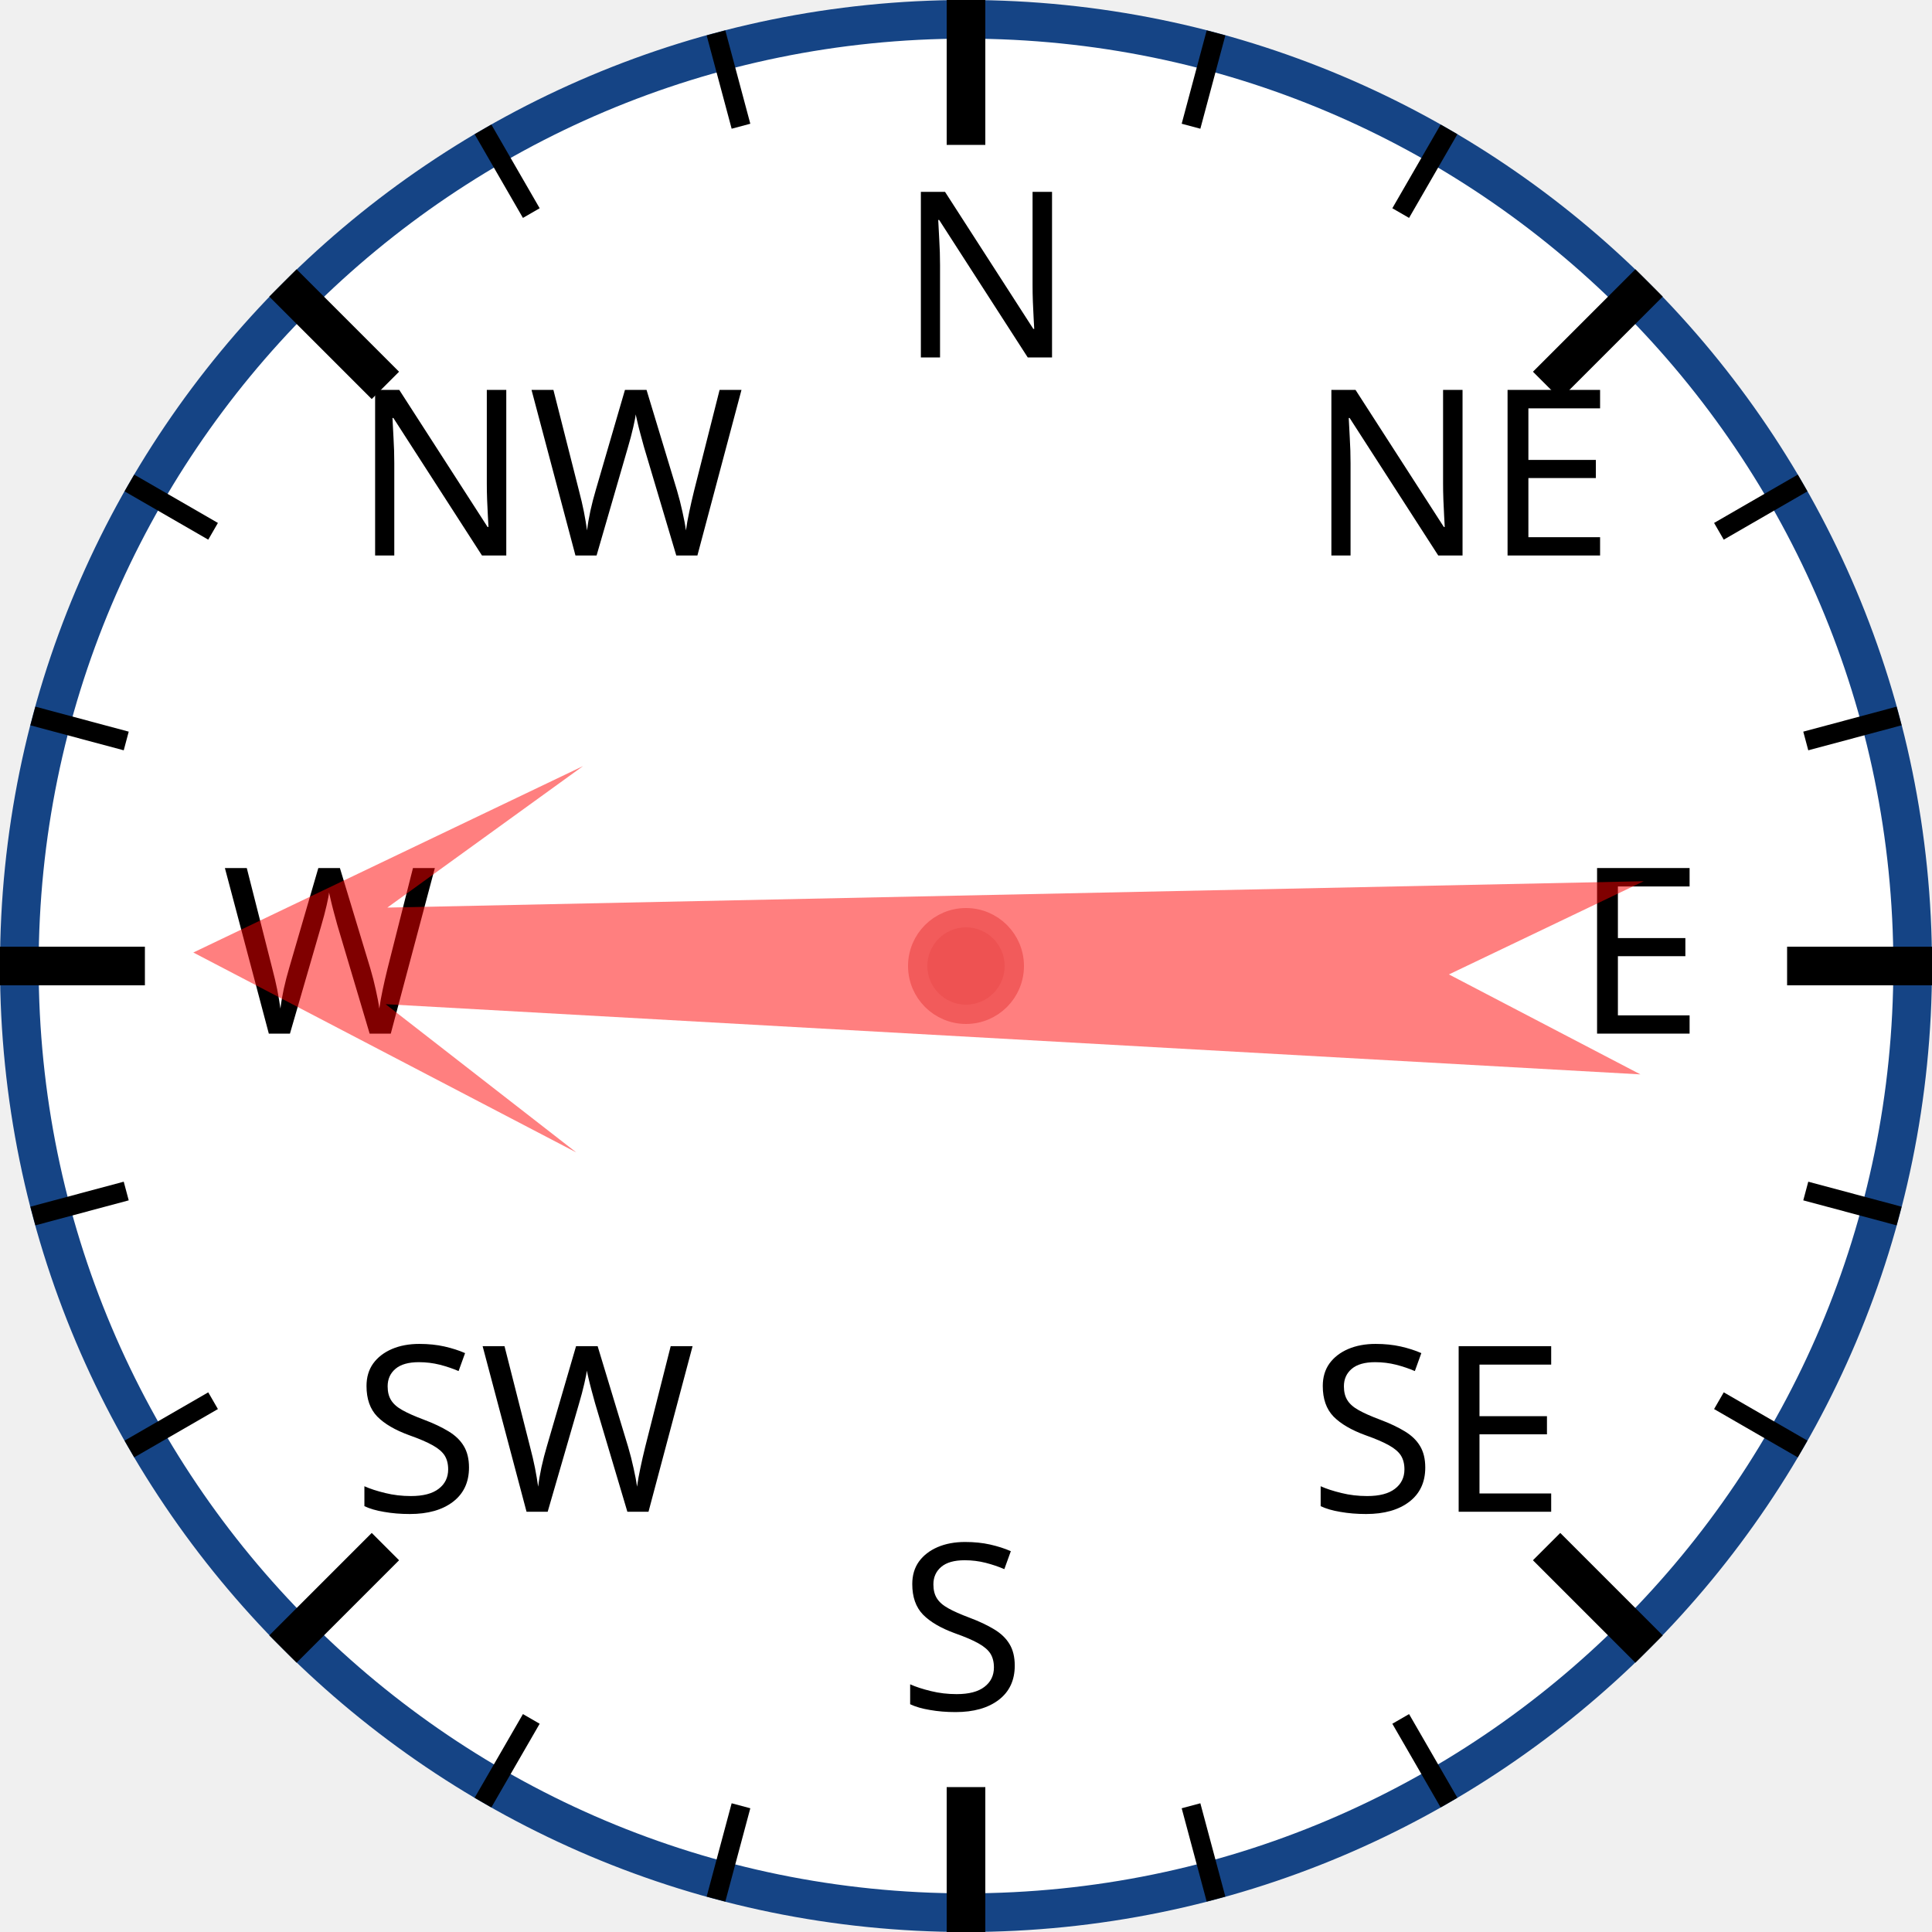
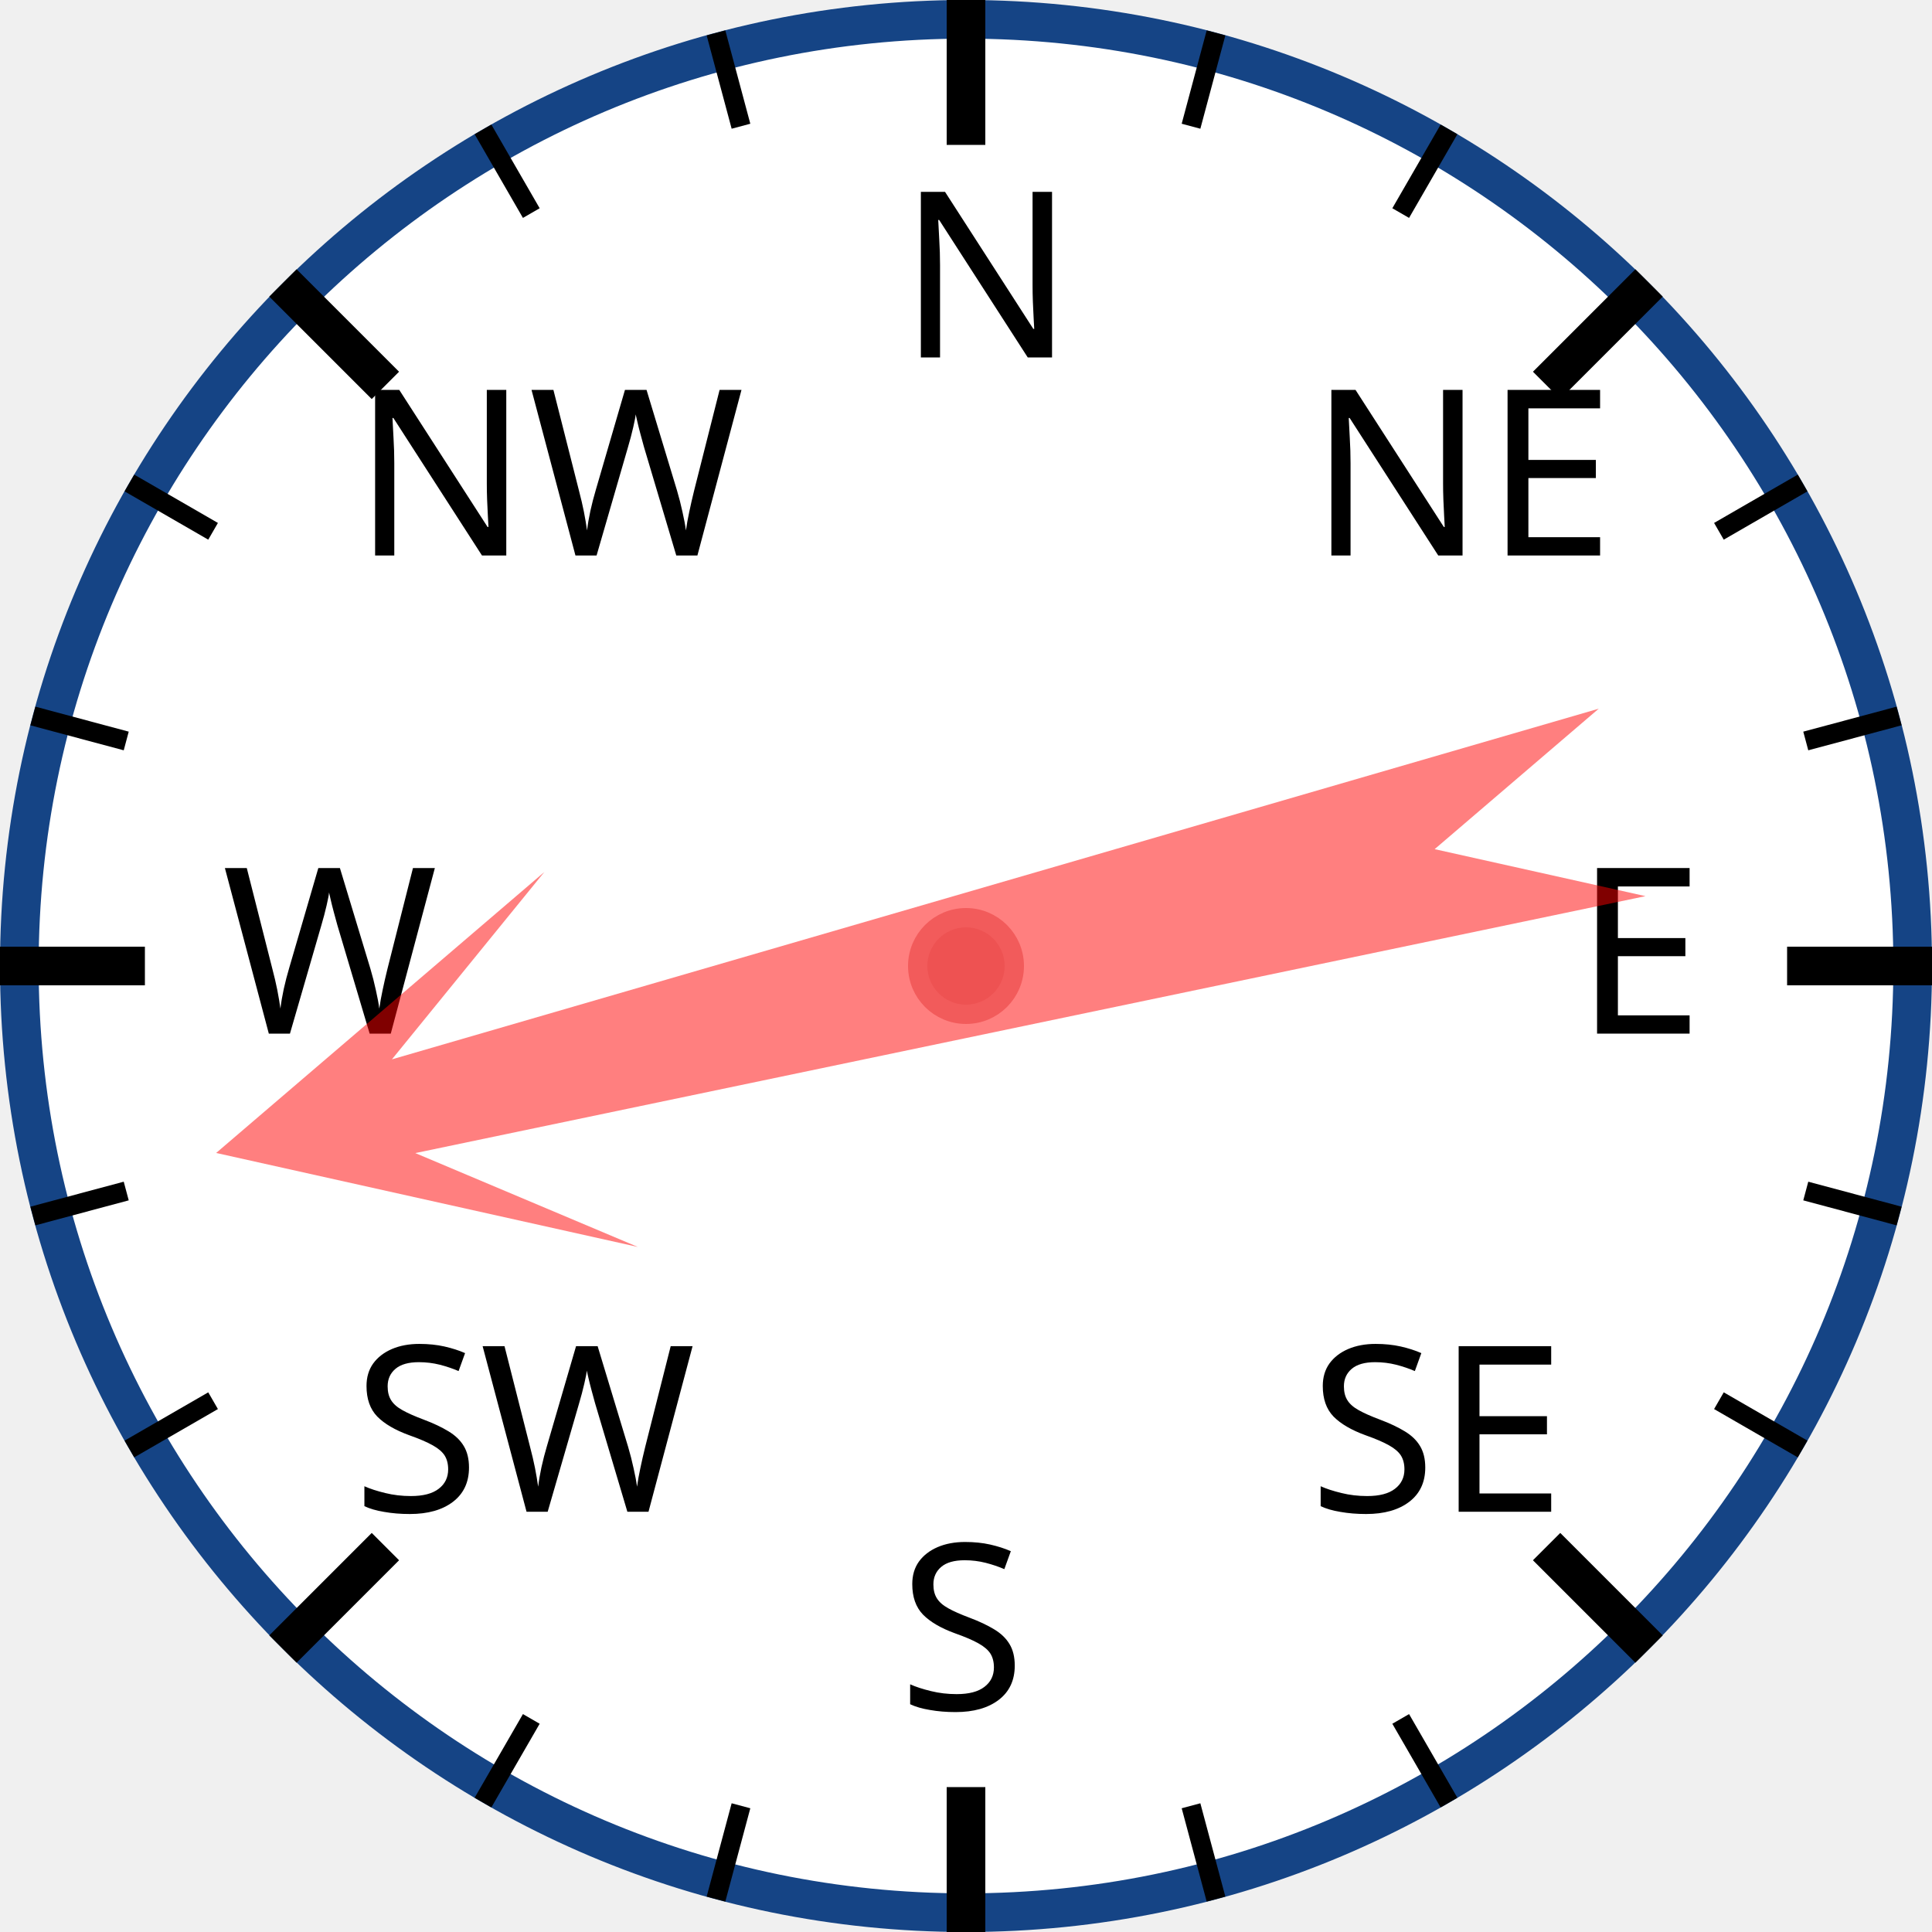
<svg xmlns="http://www.w3.org/2000/svg" width="120px" height="120px" viewBox="0 0 200 200">
  <circle cx="100" cy="100" r="98" style="fill: white; stroke: #154485; stroke-width: 4;" />
  <text x="93.0" y="37.0" style="font-family: sans-serif; font-size: 18pt;">N</text>
  <line x1="100.0" y1="0.0" x2="100.0" y2="15.0" style="stroke: black; stroke-width: 4;" />
  <line x1="74.118" y1="3.407" x2="76.706" y2="13.067" style="stroke: black; stroke-width: 2;" />
  <line x1="50" y1="13.397" x2="55" y2="22.058" style="stroke: black; stroke-width: 2;" />
  <text x="36.503" y="57.503" style="font-family: sans-serif; font-size: 18pt;">NW</text>
  <line x1="29.289" y1="29.289" x2="39.896" y2="39.896" style="stroke: black; stroke-width: 4;" />
  <line x1="13.397" y1="50" x2="22.058" y2="55" style="stroke: black; stroke-width: 2;" />
  <line x1="3.407" y1="74.118" x2="13.067" y2="76.706" style="stroke: black; stroke-width: 2;" />
  <text x="23.0" y="107.0" style="font-family: sans-serif; font-size: 18pt;">W</text>
  <line x1="0.0" y1="100.0" x2="15.0" y2="100.0" style="stroke: black; stroke-width: 4;" />
  <line x1="3.407" y1="125.882" x2="13.067" y2="123.294" style="stroke: black; stroke-width: 2;" />
  <line x1="13.397" y1="150" x2="22.058" y2="145" style="stroke: black; stroke-width: 2;" />
  <text x="36.503" y="156.497" style="font-family: sans-serif; font-size: 18pt;">SW</text>
  <line x1="29.289" y1="170.711" x2="39.896" y2="160.104" style="stroke: black; stroke-width: 4;" />
  <line x1="50" y1="186.603" x2="55" y2="177.942" style="stroke: black; stroke-width: 2;" />
  <line x1="74.118" y1="196.593" x2="76.706" y2="186.933" style="stroke: black; stroke-width: 2;" />
  <text x="93" y="177.0" style="font-family: sans-serif; font-size: 18pt;">S</text>
  <line x1="100" y1="200.0" x2="100" y2="185.0" style="stroke: black; stroke-width: 4;" />
  <line x1="125.882" y1="196.593" x2="123.294" y2="186.933" style="stroke: black; stroke-width: 2;" />
  <line x1="150.0" y1="186.603" x2="145.0" y2="177.942" style="stroke: black; stroke-width: 2;" />
  <text x="135.497" y="156.497" style="font-family: sans-serif; font-size: 18pt;">SE</text>
  <line x1="170.711" y1="170.711" x2="160.104" y2="160.104" style="stroke: black; stroke-width: 4;" />
  <line x1="186.603" y1="150" x2="177.942" y2="145" style="stroke: black; stroke-width: 2;" />
  <line x1="196.593" y1="125.882" x2="186.933" y2="123.294" style="stroke: black; stroke-width: 2;" />
  <text x="163.0" y="107" style="font-family: sans-serif; font-size: 18pt;">E</text>
  <line x1="200.0" y1="100" x2="185.0" y2="100" style="stroke: black; stroke-width: 4;" />
  <line x1="196.593" y1="74.118" x2="186.933" y2="76.706" style="stroke: black; stroke-width: 2;" />
  <line x1="186.603" y1="50" x2="177.942" y2="55" style="stroke: black; stroke-width: 2;" />
  <text x="135.497" y="57.503" style="font-family: sans-serif; font-size: 18pt;">NE</text>
  <line x1="170.711" y1="29.289" x2="160.104" y2="39.896" style="stroke: black; stroke-width: 4;" />
  <line x1="150" y1="13.397" x2="145" y2="22.058" style="stroke: black; stroke-width: 2;" />
  <line x1="125.882" y1="3.407" x2="123.294" y2="13.067" style="stroke: black; stroke-width: 2;" />
-   <polygon points="100 20 120 60 105 40 110 170 100 150 90 170 95 40 80 60" style="fill: red; fill-opacity: 0.5;" transform="rotate(271,100,100)" />
+   <polygon points="100 20 120 60 105 40 110 170 100 150 90 170 95 40 80 60" style="fill: red; fill-opacity: 0.5;" transform="rotate(256,100,100)" />
  <circle cx="100" cy="100" r="5" style="fill: #EE5252; stroke: #F25B5B; stroke-width: 2;" />
</svg>
